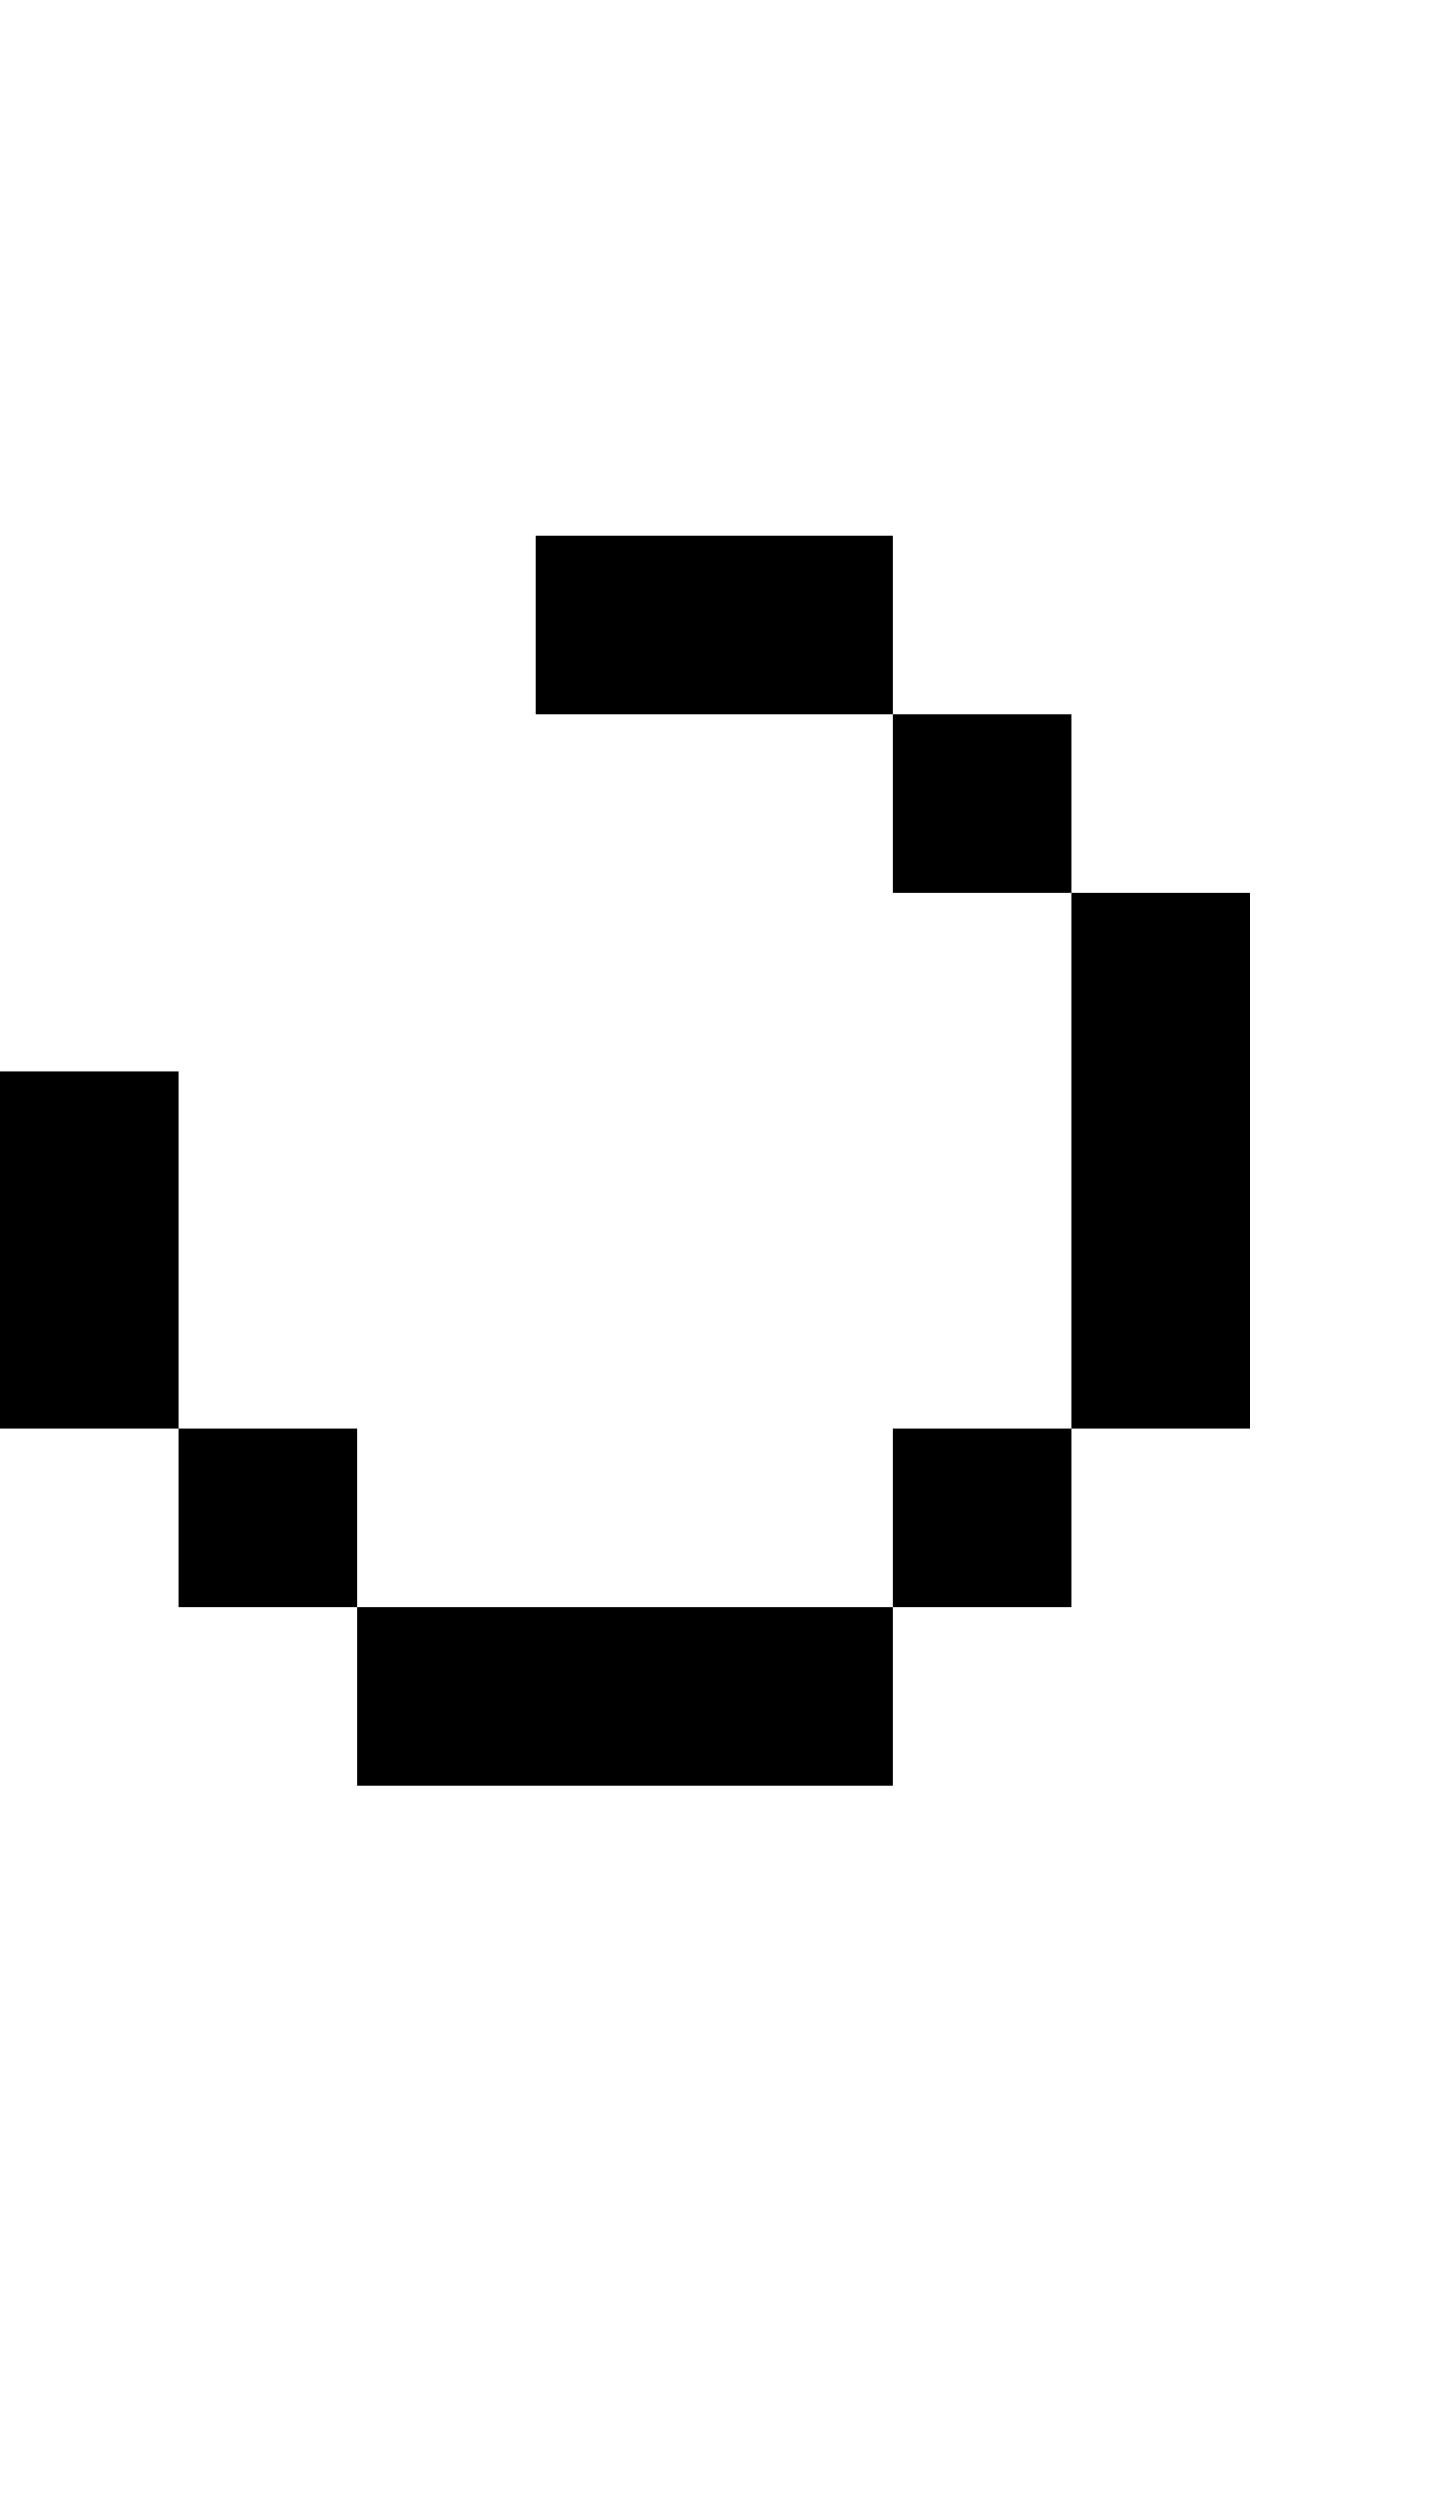
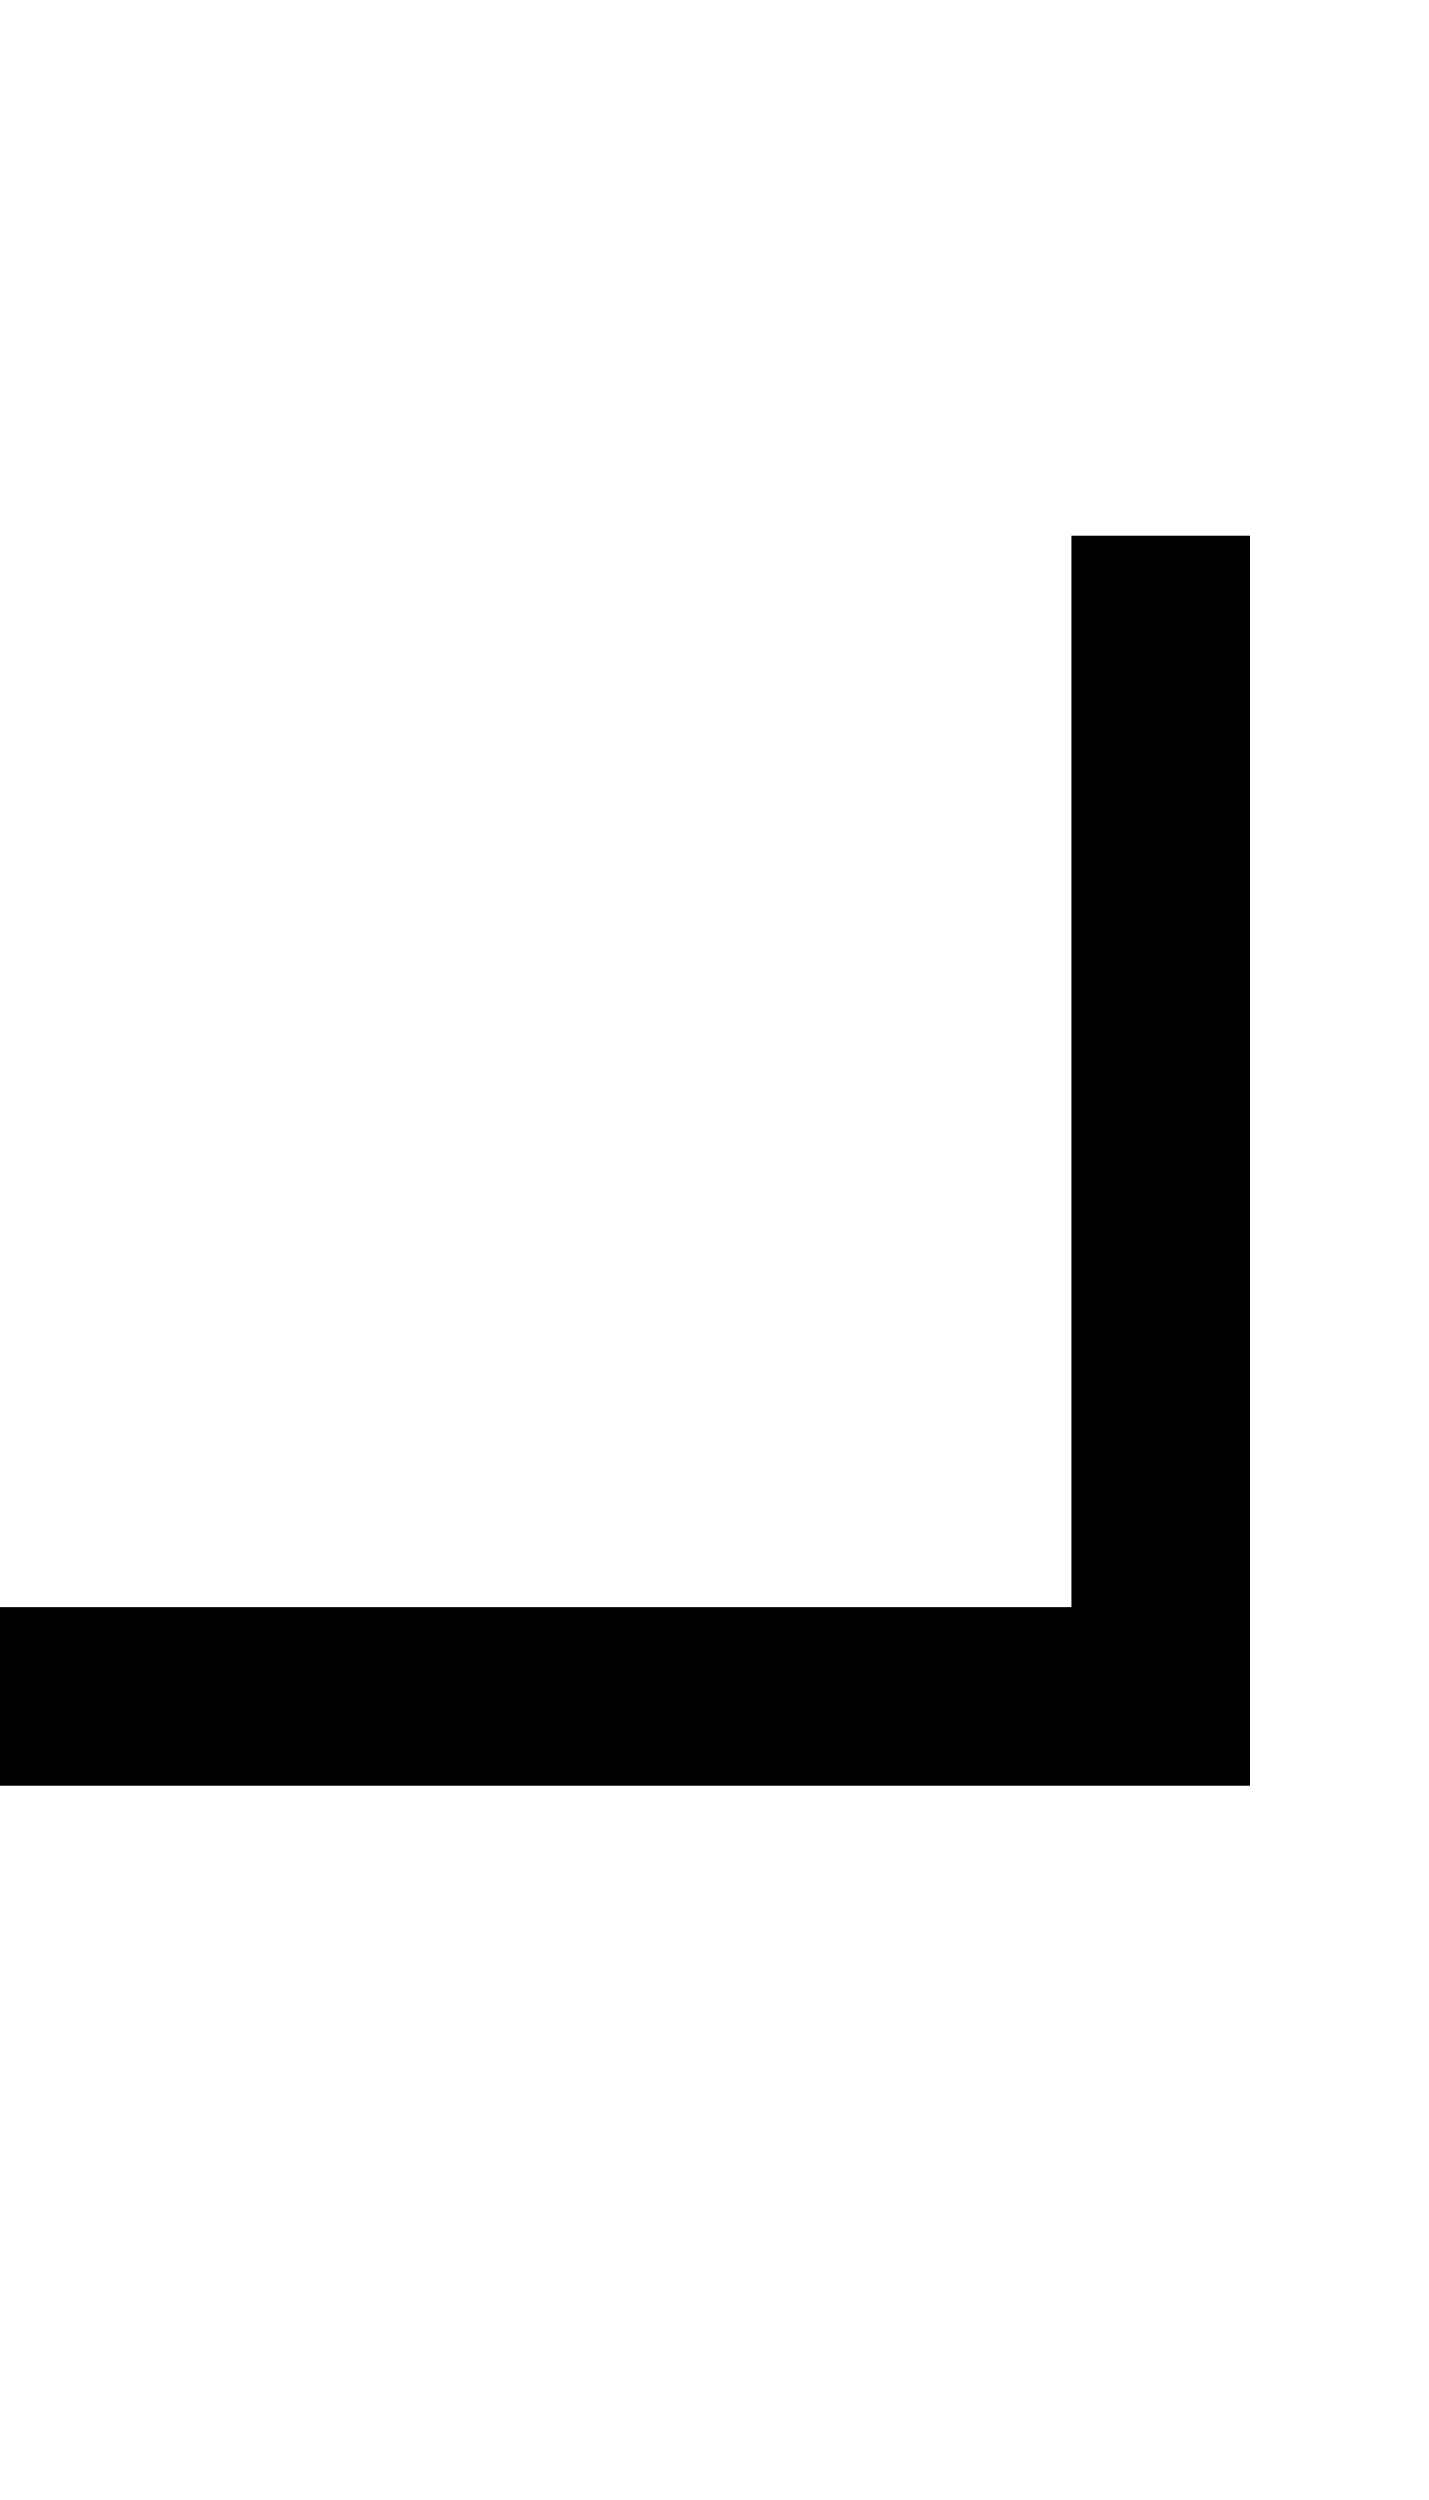
<svg xmlns="http://www.w3.org/2000/svg" width="400" height="700">
-   <path d="m 150,150 v 50 h 100 v -50 z m 100,50 v 50 h 50 v -50 z m 50,50 v 150 h 50 V 250 Z m 0,150 h -50 v 50 h 50 z m -50,50 H 100 v 50 h 150 z m -150,0 V 400 H 50 v 50 z M 50,400 V 300 H 0 v 100 z" />
+   <path d="M 350,150 V 500 H 0 V 450 H 300 V 150 Z" />
</svg>
